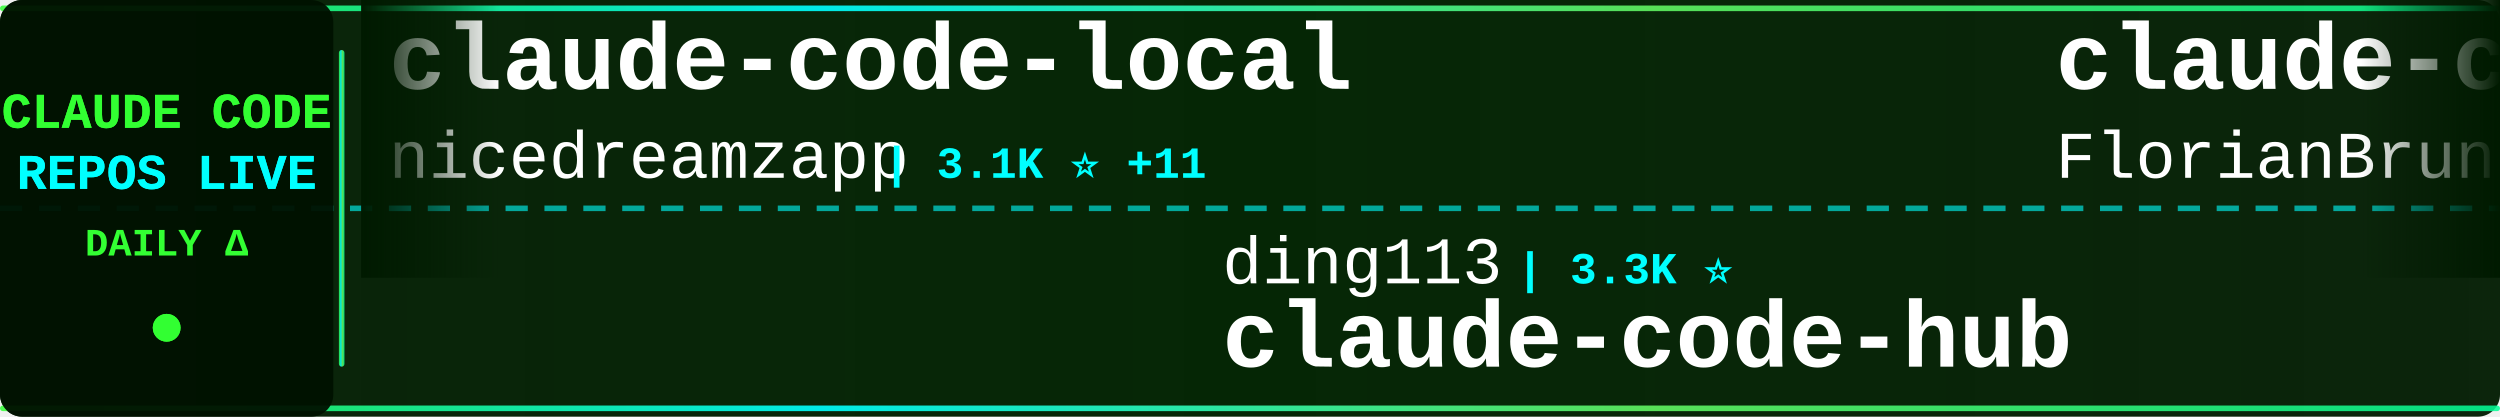
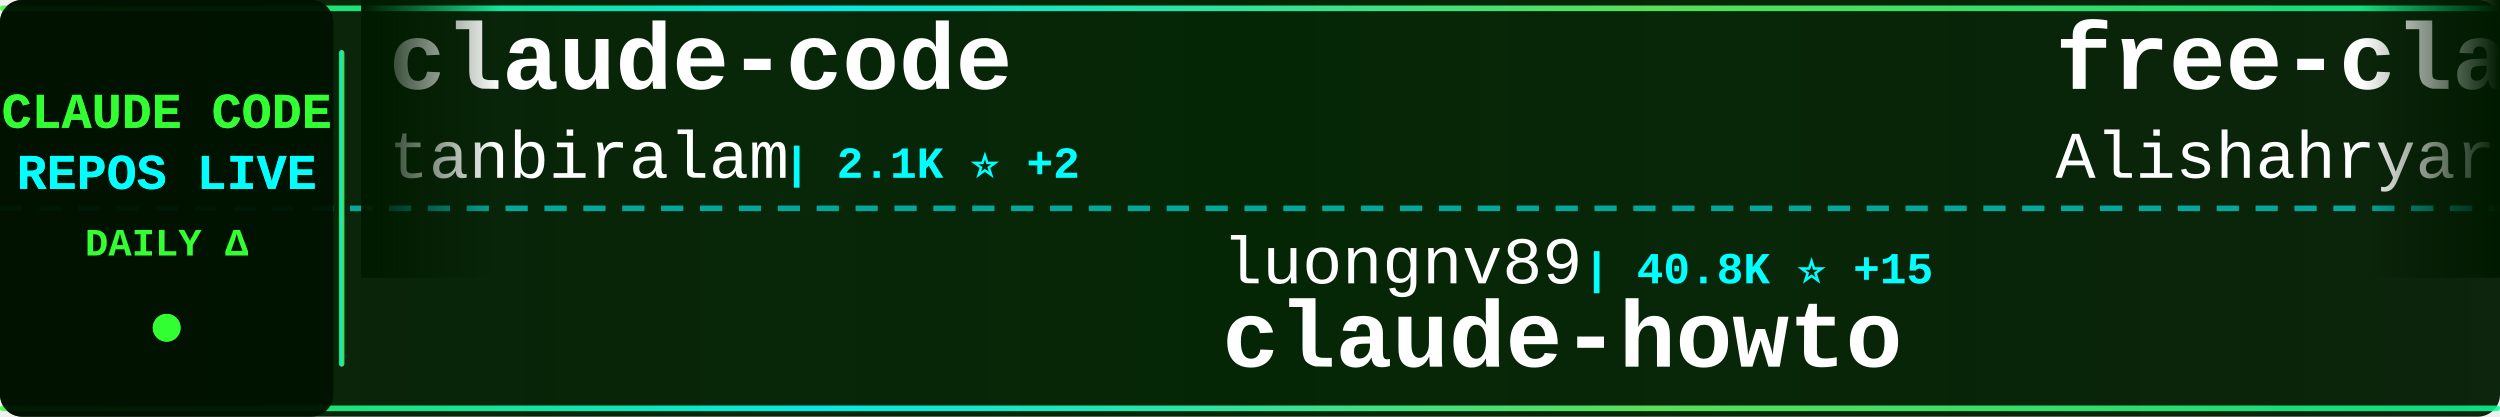
<svg xmlns="http://www.w3.org/2000/svg" width="900" height="150">
  <defs>
    <linearGradient id="tickerBg" x1="0%" y1="0%" x2="100%" y2="0%">
      <stop offset="0%" style="stop-color:#001a00;stop-opacity:0.95" />
      <stop offset="50%" style="stop-color:#002200;stop-opacity:0.98" />
      <stop offset="100%" style="stop-color:#001a00;stop-opacity:0.95" />
    </linearGradient>
    <linearGradient id="borderGrad" x1="0%" y1="0%" x2="100%" y2="0%">
      <stop offset="0%" style="stop-color:#33ff33;stop-opacity:0.85">
        <animate attributeName="stop-opacity" values="0.85;1;0.85" dur="2s" repeatCount="indefinite" />
      </stop>
      <stop offset="33%" style="stop-color:#00ffff;stop-opacity:0.9">
        <animate attributeName="stop-opacity" values="0.9;1;0.9" dur="2.2s" repeatCount="indefinite" />
      </stop>
      <stop offset="66%" style="stop-color:#66ff66;stop-opacity:0.85">
        <animate attributeName="stop-opacity" values="0.85;1;0.85" dur="1.8s" repeatCount="indefinite" />
      </stop>
      <stop offset="100%" style="stop-color:#00ff99;stop-opacity:0.85">
        <animate attributeName="stop-opacity" values="0.85;1;0.85" dur="2s" repeatCount="indefinite" />
      </stop>
    </linearGradient>
    <filter id="textGlow">
      <feGaussianBlur stdDeviation="0.1" result="coloredBlur" />
      <feMerge>
        <feMergeNode in="coloredBlur" />
        <feMergeNode in="SourceGraphic" />
      </feMerge>
    </filter>
    <filter id="metricGlow">
      <feGaussianBlur stdDeviation="0.2" result="coloredBlur" />
      <feMerge>
        <feMergeNode in="coloredBlur" />
        <feMergeNode in="SourceGraphic" />
      </feMerge>
    </filter>
    <linearGradient id="leftFade" x1="0%" y1="0%" x2="100%" y2="0%">
      <stop offset="0%" style="stop-color:#001a00;stop-opacity:1" />
      <stop offset="100%" style="stop-color:#001a00;stop-opacity:0" />
    </linearGradient>
    <linearGradient id="rightFade" x1="0%" y1="0%" x2="100%" y2="0%">
      <stop offset="0%" style="stop-color:#001a00;stop-opacity:0" />
      <stop offset="100%" style="stop-color:#001a00;stop-opacity:1" />
    </linearGradient>
  </defs>
  <rect width="900" height="150" fill="url(#tickerBg)" rx="8" />
  <rect x="0" y="2" width="900" height="2" fill="url(#borderGrad)" rx="1" />
  <rect x="0" y="146" width="900" height="2" fill="url(#borderGrad)" rx="1" />
  <line x1="0" y1="75" x2="900" y2="75" stroke="#00ffff" stroke-width="2" stroke-dasharray="8 6" opacity="0.6" />
  <rect x="0" y="0" width="120" height="150" fill="#001100" opacity="0.95" rx="8" />
  <text x="60" y="46" font-family="'Courier New', monospace" font-size="18" font-weight="bold" fill="#33ff33" text-anchor="middle" filter="url(#textGlow)">
    CLAUDE CODE
  </text>
  <text x="60" y="68" font-family="'Courier New', monospace" font-size="18" font-weight="bold" fill="#00ffff" text-anchor="middle" filter="url(#textGlow)">
    REPOS LIVE
  </text>
  <text x="60" y="92" font-family="'Courier New', monospace" font-size="14" font-weight="bold" fill="#33ff33" text-anchor="middle">
    DAILY Δ
  </text>
  <circle cx="60" cy="118" r="5" fill="#33ff33" filter="url(#metricGlow)">
    <animate attributeName="r" values="4;6;4" dur="1.5s" repeatCount="indefinite" />
    <animate attributeName="opacity" values="0.6;1;0.6" dur="1.5s" repeatCount="indefinite" />
  </circle>
  <rect x="122" y="18" width="2" height="114" fill="url(#borderGrad)" rx="1" />
  <clipPath id="tickerClip">
    <rect x="130" y="0" width="770" height="150" />
  </clipPath>
  <g clip-path="url(#tickerClip)">
    <g id="tickerItems">
      <animateTransform attributeName="transform" attributeType="XML" type="translate" from="0 0" to="-3000 0" dur="54s" repeatCount="indefinite" />
      <g transform="translate(0, 0)">
-         <text x="140" y="32" font-family="'Courier New', monospace" font-size="34" font-weight="bold" fill="#ffffff">claude-code-local</text>
-         <text x="140" y="64" font-family="'Courier New', monospace" font-size="24" font-weight="normal" fill="#ffffff" opacity="1.0">nicedreamzapp</text>
-         <text x="318" y="64" font-family="'Courier New', monospace" font-size="16" font-weight="bold" fill="#00ffff"> | 3.1K ⭐ +11</text>
+         <text x="140" y="32" font-family="'Courier New', monospace" font-size="34" font-weight="bold" fill="#ffffff">claude-code</text>
+         <text x="140" y="64" font-family="'Courier New', monospace" font-size="24" font-weight="normal" fill="#ffffff" opacity="1.0">tanbiralam</text>
+         <text x="282" y="64" font-family="'Courier New', monospace" font-size="16" font-weight="bold" fill="#00ffff"> | 2.1K ⭐ +2</text>
      </g>
      <g transform="translate(300, 0)">
-         <text x="140" y="102" font-family="'Courier New', monospace" font-size="24" font-weight="normal" fill="#ffffff" opacity="1.0">ding113</text>
-         <text x="246" y="102" font-family="'Courier New', monospace" font-size="16" font-weight="bold" fill="#00ffff"> | 3.3K ⭐</text>
-         <text x="140" y="132" font-family="'Courier New', monospace" font-size="34" font-weight="bold" fill="#ffffff">claude-code-hub</text>
+         <text x="140" y="102" font-family="'Courier New', monospace" font-size="24" font-weight="normal" fill="#ffffff" opacity="1.0">luongnv89</text>
+         <text x="270" y="102" font-family="'Courier New', monospace" font-size="16" font-weight="bold" fill="#00ffff"> | 40.8K ⭐ +15</text>
+         <text x="140" y="132" font-family="'Courier New', monospace" font-size="34" font-weight="bold" fill="#ffffff">claude-howto</text>
      </g>
      <g transform="translate(600, 0)">
-         <text x="140" y="32" font-family="'Courier New', monospace" font-size="34" font-weight="bold" fill="#ffffff">claude-code-ultimate-gui...</text>
-         <text x="140" y="64" font-family="'Courier New', monospace" font-size="24" font-weight="normal" fill="#ffffff" opacity="1.0">FlorianBruniaux</text>
-         <text x="342" y="64" font-family="'Courier New', monospace" font-size="16" font-weight="bold" fill="#00ffff"> | 5.6K ⭐ +1</text>
+         <text x="140" y="32" font-family="'Courier New', monospace" font-size="34" font-weight="bold" fill="#ffffff">free-claude-code</text>
+         <text x="140" y="64" font-family="'Courier New', monospace" font-size="24" font-weight="normal" fill="#ffffff" opacity="1.0">Alishahryar1</text>
+         <text x="306" y="64" font-family="'Courier New', monospace" font-size="16" font-weight="bold" fill="#00ffff"> | 44.2K ⭐ +117</text>
      </g>
      <g transform="translate(900, 0)">
-         <text x="140" y="102" font-family="'Courier New', monospace" font-size="24" font-weight="normal" fill="#ffffff" opacity="1.0">Windy3f3f3f3f</text>
-         <text x="318" y="102" font-family="'Courier New', monospace" font-size="16" font-weight="bold" fill="#00ffff"> | 2.5K ⭐ +1</text>
-         <text x="140" y="132" font-family="'Courier New', monospace" font-size="34" font-weight="bold" fill="#ffffff">claude-code-from-scratch</text>
+         <text x="140" y="102" font-family="'Courier New', monospace" font-size="24" font-weight="normal" fill="#ffffff" opacity="1.0">frankbria</text>
+         <text x="270" y="102" font-family="'Courier New', monospace" font-size="16" font-weight="bold" fill="#00ffff"> | 9.6K ⭐ +1</text>
+         <text x="140" y="132" font-family="'Courier New', monospace" font-size="34" font-weight="bold" fill="#ffffff">ralph-claude-code</text>
      </g>
      <g transform="translate(1200, 0)">
-         <text x="140" y="32" font-family="'Courier New', monospace" font-size="34" font-weight="bold" fill="#ffffff">claude_code_src</text>
-         <text x="140" y="64" font-family="'Courier New', monospace" font-size="24" font-weight="normal" fill="#ffffff" opacity="1.0">ponponon</text>
-         <text x="258" y="64" font-family="'Courier New', monospace" font-size="16" font-weight="bold" fill="#00ffff"> | 2.3K ⭐</text>
+         <text x="140" y="32" font-family="'Courier New', monospace" font-size="34" font-weight="bold" fill="#ffffff">claude-code-tudou</text>
+         <text x="140" y="64" font-family="'Courier New', monospace" font-size="24" font-weight="normal" fill="#ffffff" opacity="1.0">AICoderTudou</text>
+         <text x="306" y="64" font-family="'Courier New', monospace" font-size="16" font-weight="bold" fill="#00ffff"> | 497 ⭐</text>
      </g>
      <g transform="translate(1500, 0)">
+         <text x="140" y="102" font-family="'Courier New', monospace" font-size="24" font-weight="normal" fill="#ffffff" opacity="1.0">pedrohcgs</text>
+         <text x="270" y="102" font-family="'Courier New', monospace" font-size="16" font-weight="bold" fill="#00ffff"> | 1.4K ⭐</text>
+         <text x="140" y="132" font-family="'Courier New', monospace" font-size="34" font-weight="bold" fill="#ffffff">claude-code-my-workflow</text>
+       </g>
+       <g transform="translate(1800, 0)">
+         <text x="140" y="32" font-family="'Courier New', monospace" font-size="34" font-weight="bold" fill="#ffffff">claude-code</text>
+         <text x="140" y="64" font-family="'Courier New', monospace" font-size="24" font-weight="normal" fill="#ffffff" opacity="1.0">xorespesp</text>
+         <text x="270" y="64" font-family="'Courier New', monospace" font-size="16" font-weight="bold" fill="#00ffff"> | 231 ⭐</text>
+       </g>
+       <g transform="translate(2100, 0)">
        <text x="140" y="102" font-family="'Courier New', monospace" font-size="24" font-weight="normal" fill="#ffffff" opacity="1.0">disler</text>
-         <text x="234" y="102" font-family="'Courier New', monospace" font-size="16" font-weight="bold" fill="#00ffff"> | 3.9K ⭐ +1</text>
+         <text x="234" y="102" font-family="'Courier New', monospace" font-size="16" font-weight="bold" fill="#00ffff"> | 3.9K ⭐</text>
        <text x="140" y="132" font-family="'Courier New', monospace" font-size="34" font-weight="bold" fill="#ffffff">claude-code-hooks-master...</text>
      </g>
-       <g transform="translate(1800, 0)">
-         <text x="140" y="32" font-family="'Courier New', monospace" font-size="34" font-weight="bold" fill="#ffffff">my-claude-code-setup</text>
-         <text x="140" y="64" font-family="'Courier New', monospace" font-size="24" font-weight="normal" fill="#ffffff" opacity="1.0">centminmod</text>
-         <text x="282" y="64" font-family="'Courier New', monospace" font-size="16" font-weight="bold" fill="#00ffff"> | 2.5K ⭐</text>
-       </g>
-       <g transform="translate(2100, 0)">
-         <text x="140" y="102" font-family="'Courier New', monospace" font-size="24" font-weight="normal" fill="#ffffff" opacity="1.0">Pimzino</text>
-         <text x="246" y="102" font-family="'Courier New', monospace" font-size="16" font-weight="bold" fill="#00ffff"> | 3.8K ⭐</text>
-         <text x="140" y="132" font-family="'Courier New', monospace" font-size="34" font-weight="bold" fill="#ffffff">claude-code-spec-workflo...</text>
-       </g>
      <g transform="translate(2400, 0)">
-         <text x="140" y="32" font-family="'Courier New', monospace" font-size="34" font-weight="bold" fill="#ffffff">claude-code</text>
-         <text x="140" y="64" font-family="'Courier New', monospace" font-size="24" font-weight="normal" fill="#ffffff" opacity="1.0">isboyjc</text>
-         <text x="246" y="64" font-family="'Courier New', monospace" font-size="16" font-weight="bold" fill="#00ffff"> | 161 ⭐</text>
+         <text x="140" y="32" font-family="'Courier New', monospace" font-size="34" font-weight="bold" fill="#ffffff">claude-code-webui</text>
+         <text x="140" y="64" font-family="'Courier New', monospace" font-size="24" font-weight="normal" fill="#ffffff" opacity="1.0">sugyan</text>
+         <text x="234" y="64" font-family="'Courier New', monospace" font-size="16" font-weight="bold" fill="#00ffff"> | 1.1K ⭐</text>
      </g>
      <g transform="translate(2700, 0)">
-         <text x="140" y="102" font-family="'Courier New', monospace" font-size="24" font-weight="normal" fill="#ffffff" opacity="1.0">repowise-dev</text>
-         <text x="306" y="102" font-family="'Courier New', monospace" font-size="16" font-weight="bold" fill="#00ffff"> | 1.2K ⭐ +1</text>
-         <text x="140" y="132" font-family="'Courier New', monospace" font-size="34" font-weight="bold" fill="#ffffff">claude-code-prompts</text>
+         <text x="140" y="102" font-family="'Courier New', monospace" font-size="24" font-weight="normal" fill="#ffffff" opacity="1.0">fazxes</text>
+         <text x="234" y="102" font-family="'Courier New', monospace" font-size="16" font-weight="bold" fill="#00ffff"> | 230 ⭐</text>
+         <text x="140" y="132" font-family="'Courier New', monospace" font-size="34" font-weight="bold" fill="#ffffff">Claude-code</text>
      </g>
      <g transform="translate(3000, 0)">
-         <text x="140" y="32" font-family="'Courier New', monospace" font-size="34" font-weight="bold" fill="#ffffff">claude-code-local</text>
-         <text x="140" y="64" font-family="'Courier New', monospace" font-size="24" font-weight="normal" fill="#ffffff" opacity="1.0">nicedreamzapp</text>
-         <text x="318" y="64" font-family="'Courier New', monospace" font-size="16" font-weight="bold" fill="#00ffff"> | 3.1K ⭐ +11</text>
+         <text x="140" y="32" font-family="'Courier New', monospace" font-size="34" font-weight="bold" fill="#ffffff">claude-code</text>
+         <text x="140" y="64" font-family="'Courier New', monospace" font-size="24" font-weight="normal" fill="#ffffff" opacity="1.0">tanbiralam</text>
+         <text x="282" y="64" font-family="'Courier New', monospace" font-size="16" font-weight="bold" fill="#00ffff"> | 2.1K ⭐ +2</text>
      </g>
      <g transform="translate(3300, 0)">
-         <text x="140" y="102" font-family="'Courier New', monospace" font-size="24" font-weight="normal" fill="#ffffff" opacity="1.0">ding113</text>
-         <text x="246" y="102" font-family="'Courier New', monospace" font-size="16" font-weight="bold" fill="#00ffff"> | 3.3K ⭐</text>
-         <text x="140" y="132" font-family="'Courier New', monospace" font-size="34" font-weight="bold" fill="#ffffff">claude-code-hub</text>
+         <text x="140" y="102" font-family="'Courier New', monospace" font-size="24" font-weight="normal" fill="#ffffff" opacity="1.0">luongnv89</text>
+         <text x="270" y="102" font-family="'Courier New', monospace" font-size="16" font-weight="bold" fill="#00ffff"> | 40.8K ⭐ +15</text>
+         <text x="140" y="132" font-family="'Courier New', monospace" font-size="34" font-weight="bold" fill="#ffffff">claude-howto</text>
      </g>
      <g transform="translate(3600, 0)">
-         <text x="140" y="32" font-family="'Courier New', monospace" font-size="34" font-weight="bold" fill="#ffffff">claude-code-ultimate-gui...</text>
-         <text x="140" y="64" font-family="'Courier New', monospace" font-size="24" font-weight="normal" fill="#ffffff" opacity="1.0">FlorianBruniaux</text>
-         <text x="342" y="64" font-family="'Courier New', monospace" font-size="16" font-weight="bold" fill="#00ffff"> | 5.6K ⭐ +1</text>
+         <text x="140" y="32" font-family="'Courier New', monospace" font-size="34" font-weight="bold" fill="#ffffff">free-claude-code</text>
+         <text x="140" y="64" font-family="'Courier New', monospace" font-size="24" font-weight="normal" fill="#ffffff" opacity="1.0">Alishahryar1</text>
+         <text x="306" y="64" font-family="'Courier New', monospace" font-size="16" font-weight="bold" fill="#00ffff"> | 44.2K ⭐ +117</text>
      </g>
      <g transform="translate(3900, 0)">
-         <text x="140" y="102" font-family="'Courier New', monospace" font-size="24" font-weight="normal" fill="#ffffff" opacity="1.0">Windy3f3f3f3f</text>
-         <text x="318" y="102" font-family="'Courier New', monospace" font-size="16" font-weight="bold" fill="#00ffff"> | 2.5K ⭐ +1</text>
-         <text x="140" y="132" font-family="'Courier New', monospace" font-size="34" font-weight="bold" fill="#ffffff">claude-code-from-scratch</text>
+         <text x="140" y="102" font-family="'Courier New', monospace" font-size="24" font-weight="normal" fill="#ffffff" opacity="1.0">frankbria</text>
+         <text x="270" y="102" font-family="'Courier New', monospace" font-size="16" font-weight="bold" fill="#00ffff"> | 9.6K ⭐ +1</text>
+         <text x="140" y="132" font-family="'Courier New', monospace" font-size="34" font-weight="bold" fill="#ffffff">ralph-claude-code</text>
      </g>
    </g>
  </g>
  <rect x="130" y="0" width="50" height="100" fill="url(#leftFade)" />
  <rect x="850" y="0" width="50" height="100" fill="url(#rightFade)" />
</svg>
